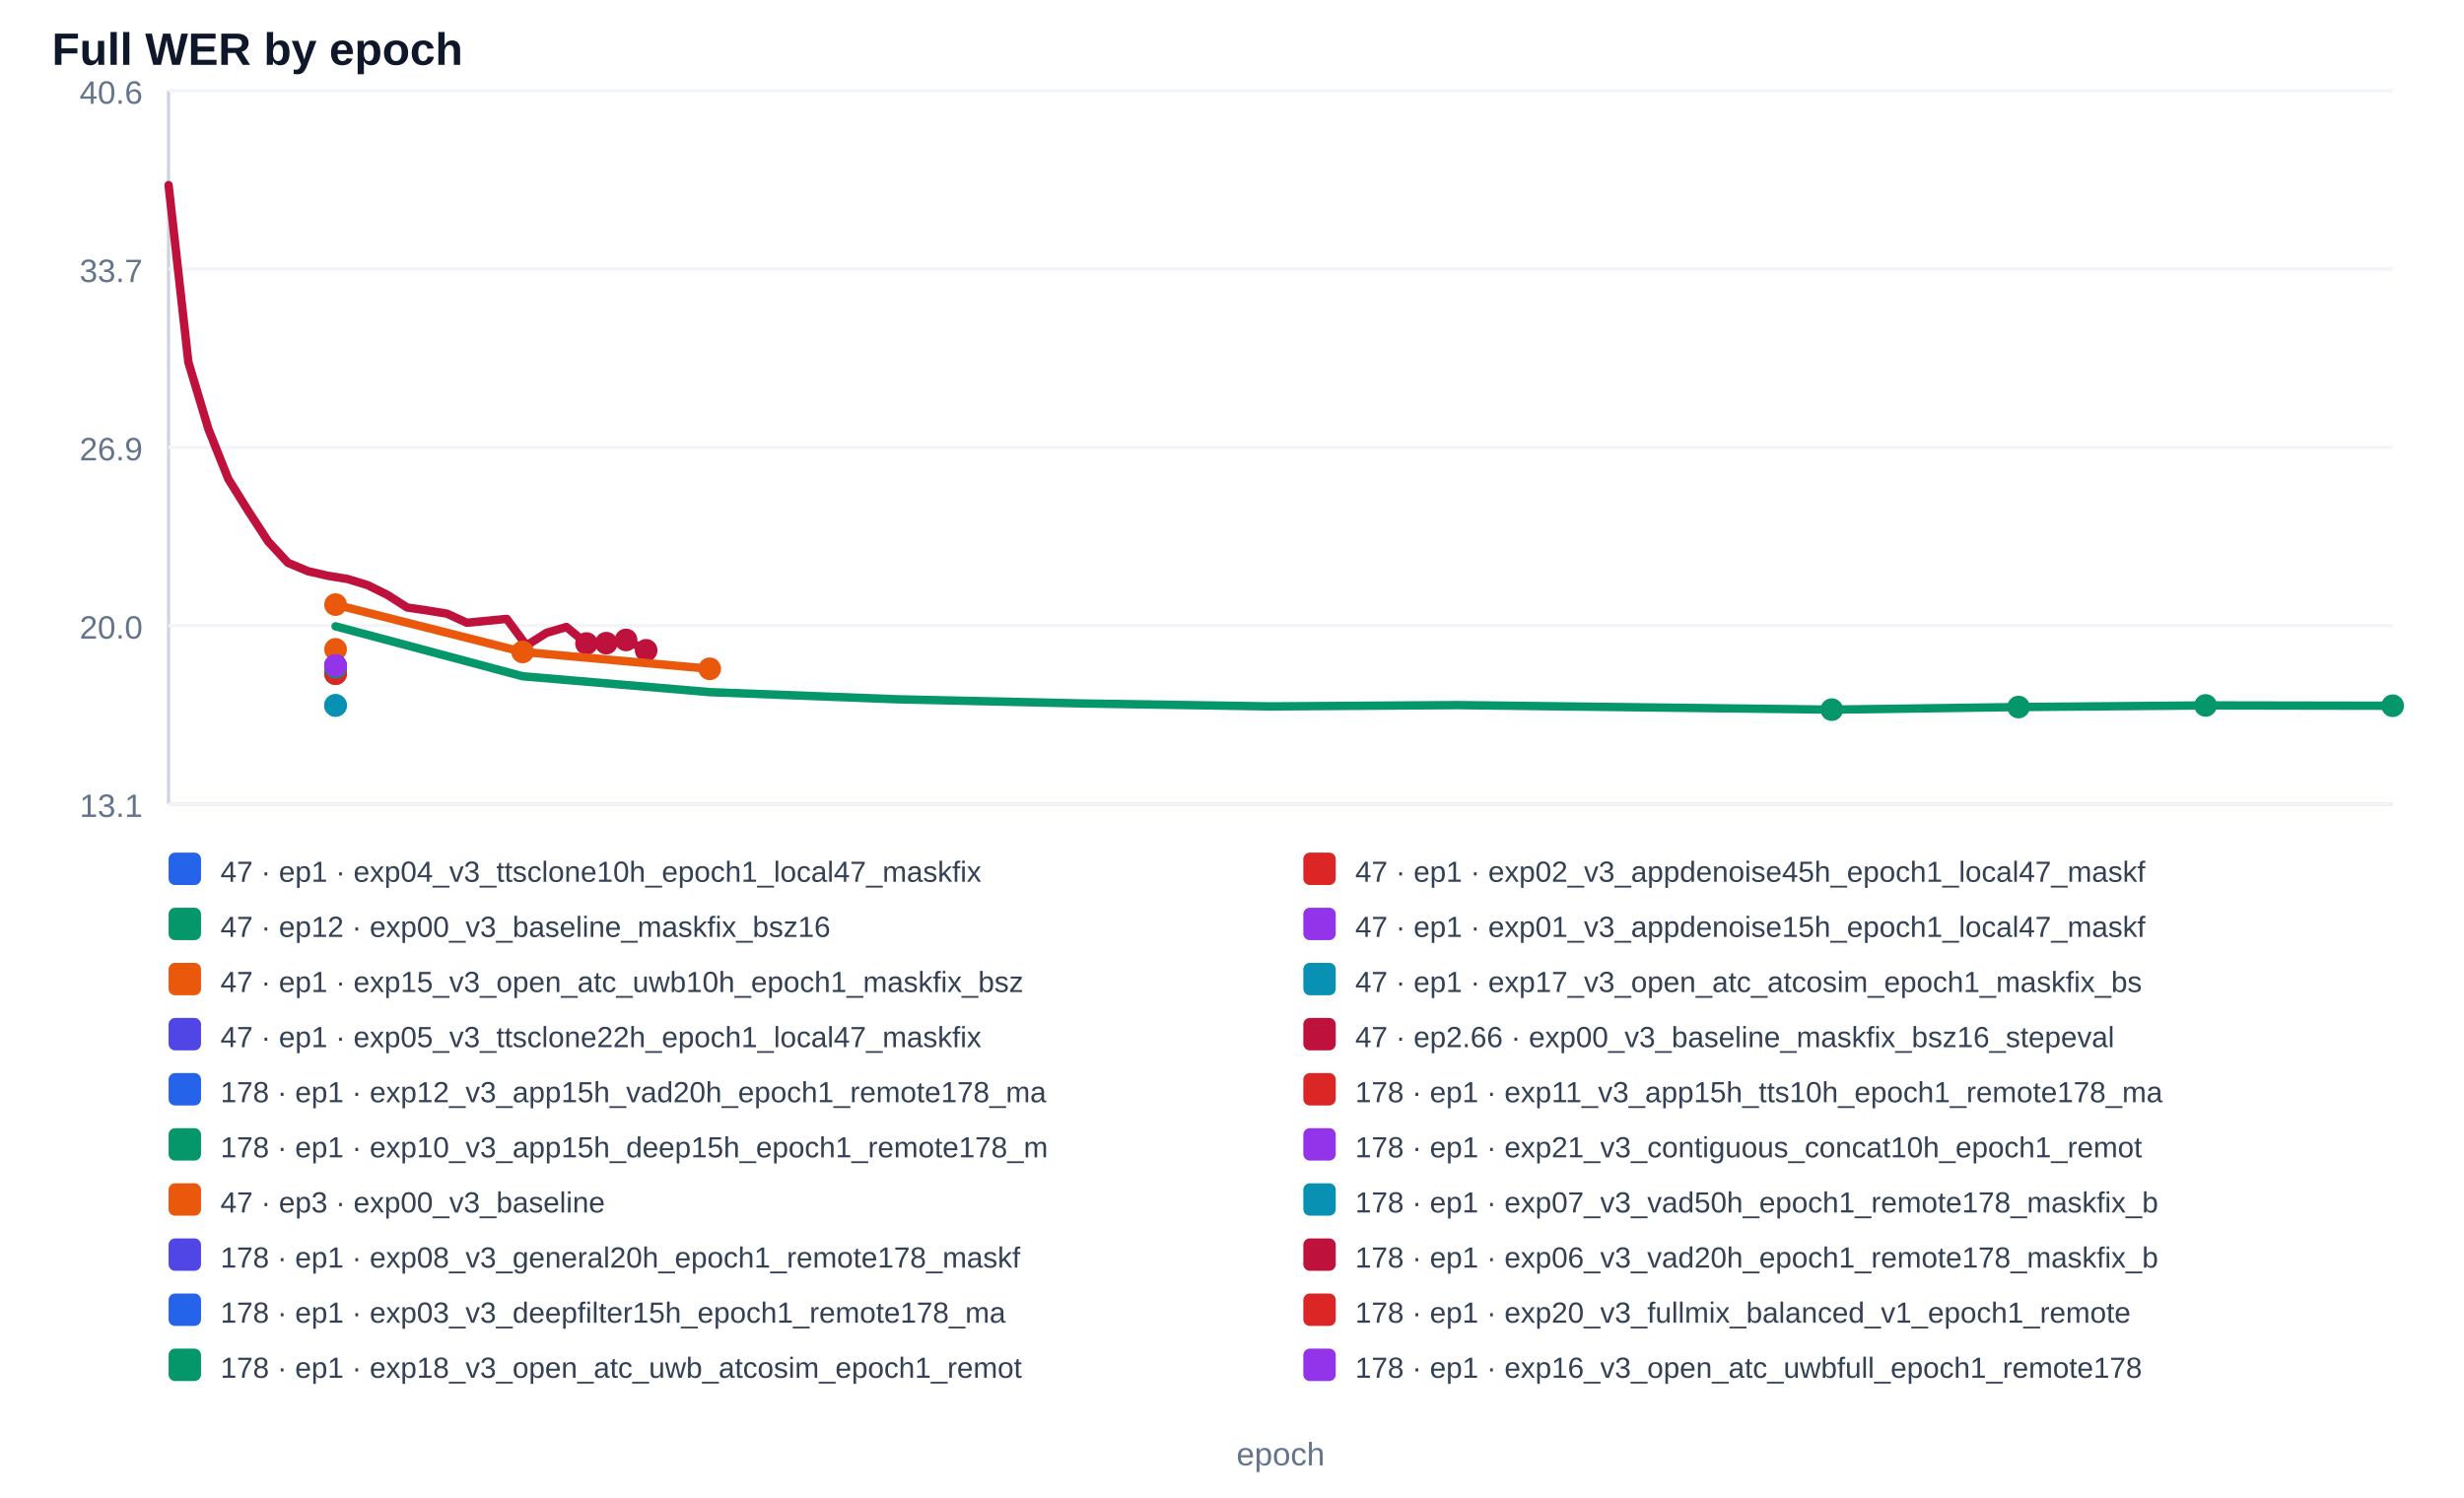
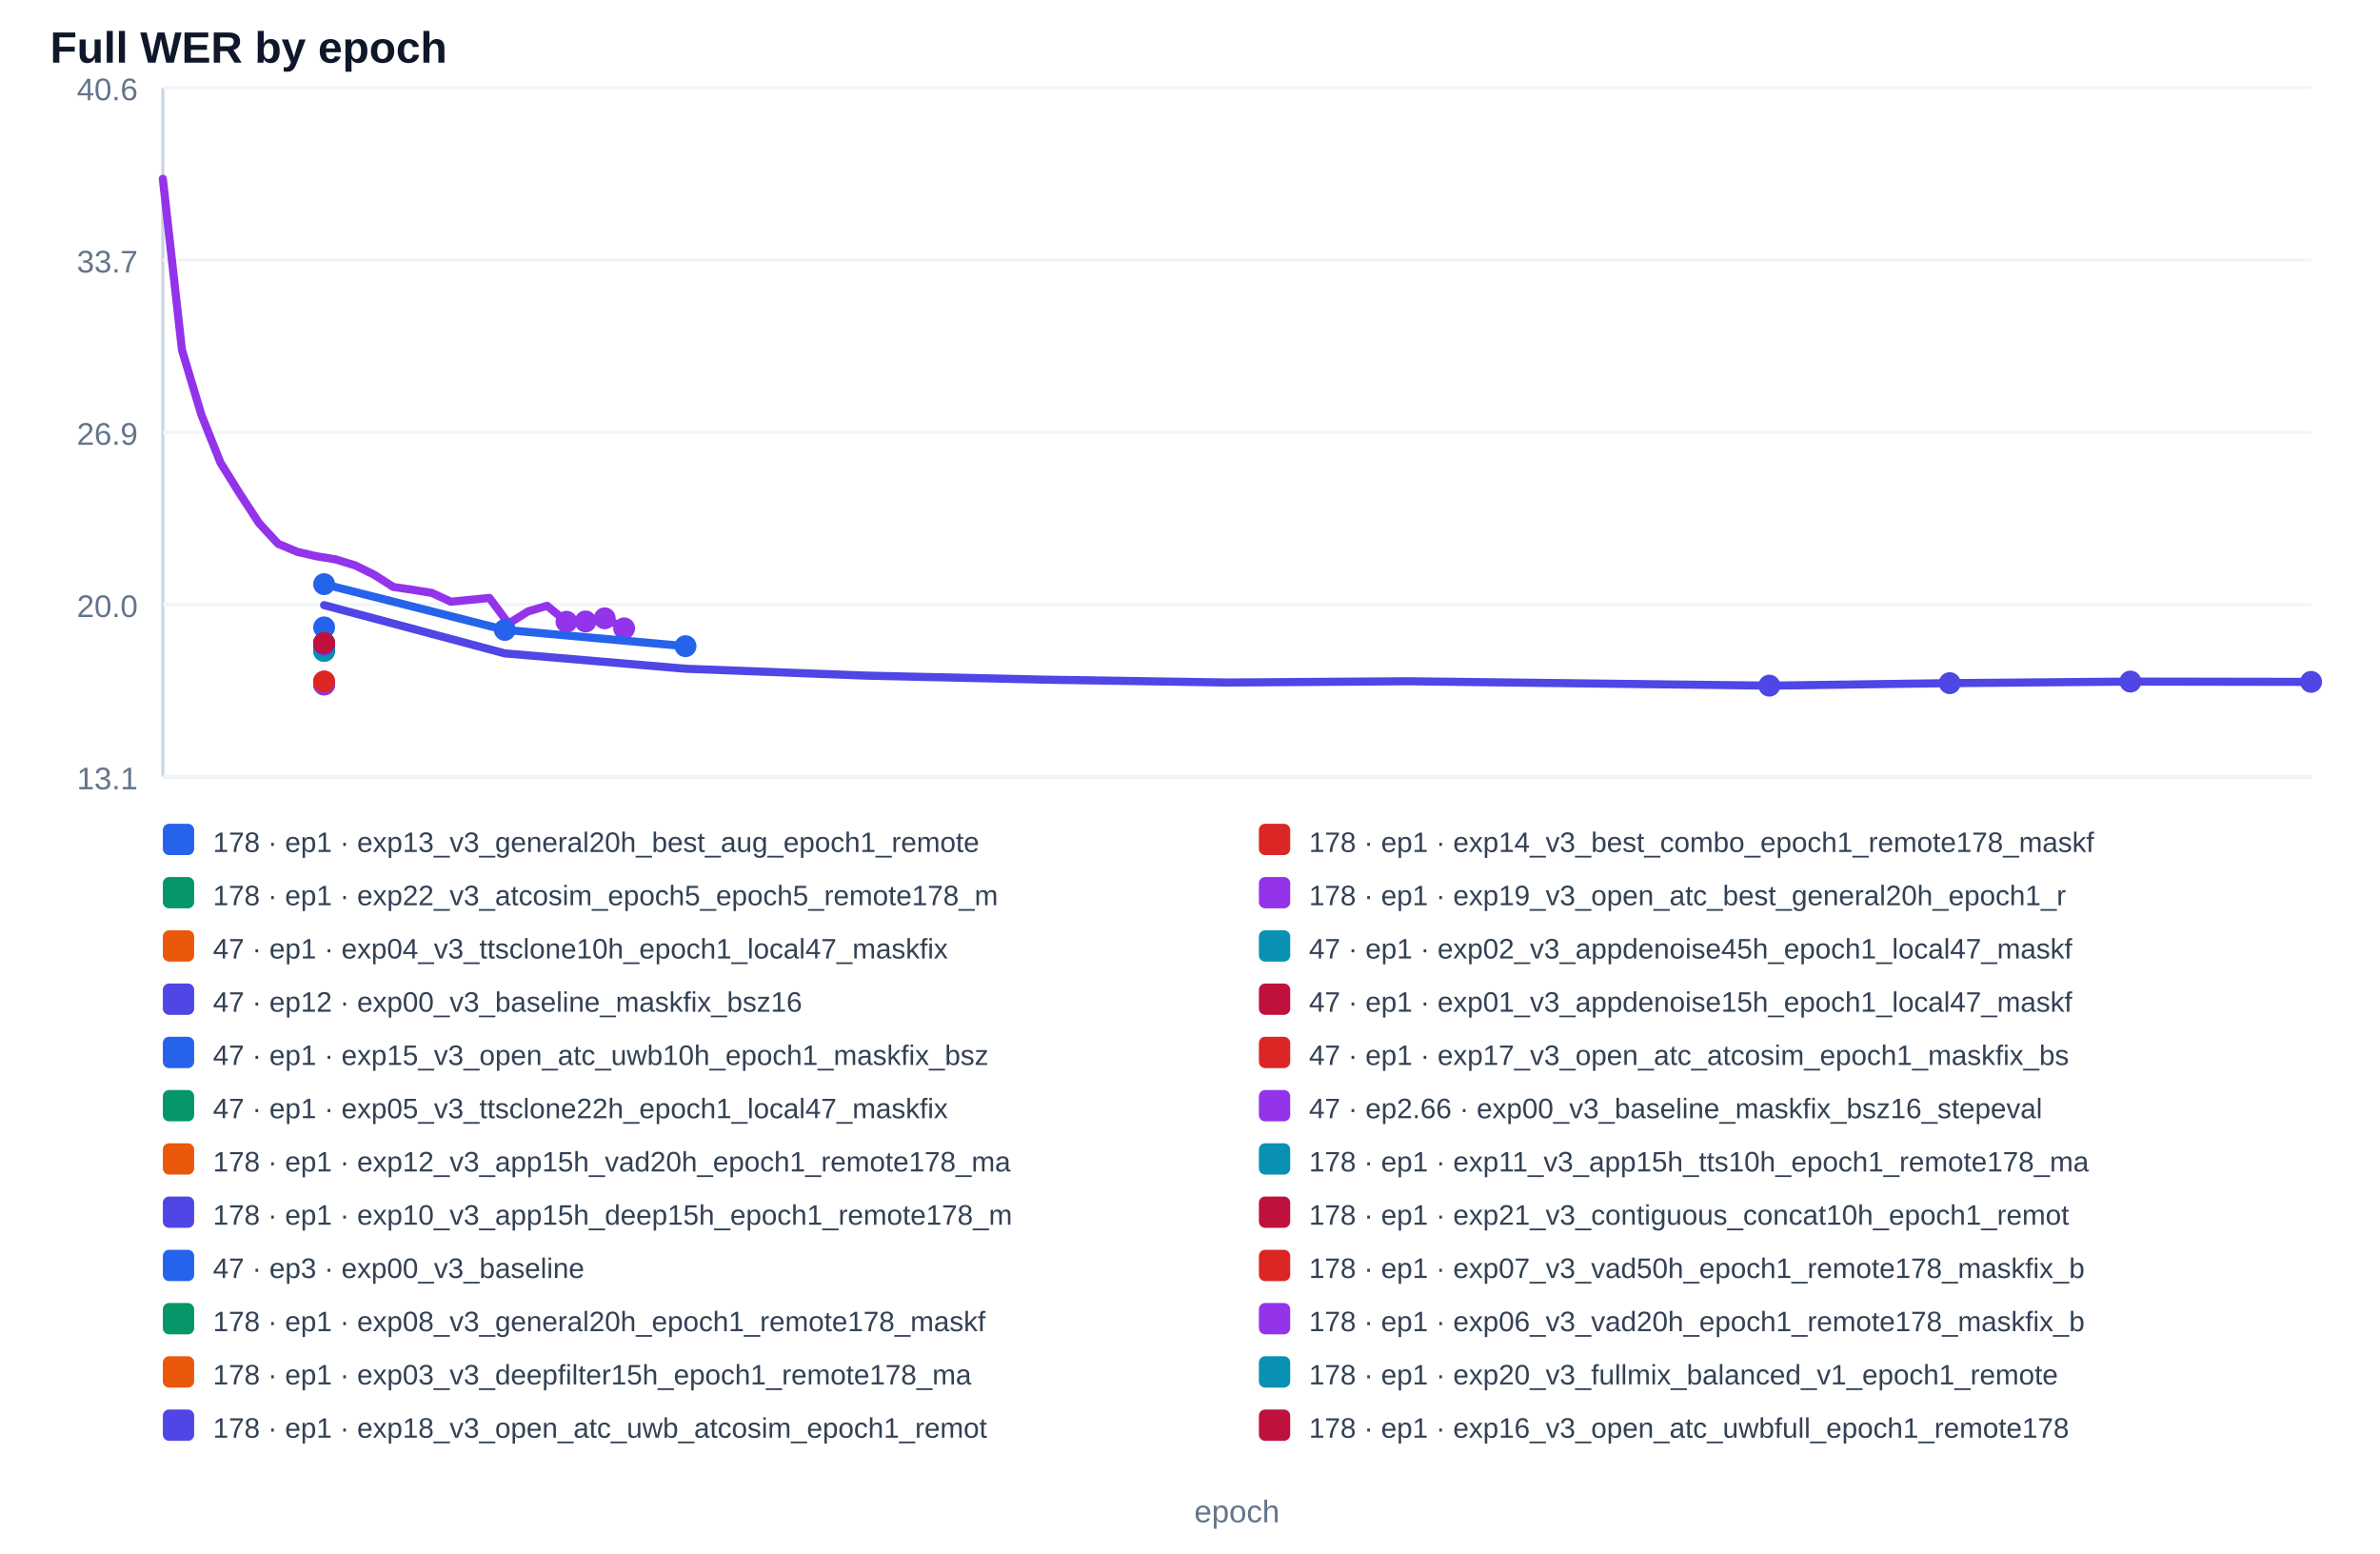
- <svg xmlns="http://www.w3.org/2000/svg" width="100%" viewBox="0 0 760 462" style="max-width:760px;background:#ffffff;border:1px solid #e5e7eb;border-radius:10px;">
+ <svg xmlns="http://www.w3.org/2000/svg" width="100%" viewBox="0 0 760 496" style="max-width:760px;background:#ffffff;border:1px solid #e5e7eb;border-radius:10px;">
  <text x="16.0" y="20.0" font-size="14" fill="#0f172a" text-anchor="start" font-family="Arial, sans-serif" font-weight="700">Full WER by epoch</text>
  <line x1="52" y1="28" x2="52" y2="248" stroke="#cbd5e1" />
  <line x1="52" y1="248" x2="738" y2="248" stroke="#cbd5e1" />
  <line x1="52" y1="248.0" x2="738" y2="248.0" stroke="#f1f5f9" />
  <text x="44.0" y="252.0" font-size="10" fill="#64748b" text-anchor="end" font-family="Arial, sans-serif" font-weight="400">13.1</text>
  <line x1="52" y1="193.0" x2="738" y2="193.0" stroke="#f1f5f9" />
  <text x="44.0" y="197.0" font-size="10" fill="#64748b" text-anchor="end" font-family="Arial, sans-serif" font-weight="400">20.0</text>
  <line x1="52" y1="138.0" x2="738" y2="138.0" stroke="#f1f5f9" />
  <text x="44.0" y="142.0" font-size="10" fill="#64748b" text-anchor="end" font-family="Arial, sans-serif" font-weight="400">26.9</text>
  <line x1="52" y1="83.0" x2="738" y2="83.0" stroke="#f1f5f9" />
  <text x="44.0" y="87.0" font-size="10" fill="#64748b" text-anchor="end" font-family="Arial, sans-serif" font-weight="400">33.7</text>
  <line x1="52" y1="28.0" x2="738" y2="28.0" stroke="#f1f5f9" />
  <text x="44.0" y="32.0" font-size="10" fill="#64748b" text-anchor="end" font-family="Arial, sans-serif" font-weight="400">40.6</text>
-   <polyline points="103.5,205.8 103.5,205.8" fill="none" stroke="#2563eb" stroke-width="2.6" stroke-linecap="round" stroke-linejoin="round" />
-   <circle cx="103.5" cy="205.8" r="3.5" fill="#2563eb" />
-   <circle cx="103.5" cy="205.8" r="3.5" fill="#2563eb" />
+   <polyline points="103.5,207.5 103.5,207.5" fill="none" stroke="#2563eb" stroke-width="2.6" stroke-linecap="round" stroke-linejoin="round" />
+   <circle cx="103.5" cy="207.5" r="3.5" fill="#2563eb" />
+   <circle cx="103.5" cy="207.5" r="3.5" fill="#2563eb" />
  <rect x="52" y="263" width="10" height="10" rx="2" fill="#2563eb" />
-   <text x="68.0" y="272.0" font-size="9" fill="#334155" text-anchor="start" font-family="Arial, sans-serif" font-weight="400">47 · ep1 · exp04_v3_ttsclone10h_epoch1_local47_maskfix</text>
-   <polyline points="103.5,207.8 103.5,207.8" fill="none" stroke="#dc2626" stroke-width="2.6" stroke-linecap="round" stroke-linejoin="round" />
-   <circle cx="103.5" cy="207.8" r="3.5" fill="#dc2626" />
-   <circle cx="103.5" cy="207.8" r="3.5" fill="#dc2626" />
+   <text x="68.0" y="272.0" font-size="9" fill="#334155" text-anchor="start" font-family="Arial, sans-serif" font-weight="400">178 · ep1 · exp13_v3_general20h_best_aug_epoch1_remote</text>
+   <polyline points="103.5,206.8 103.5,206.8" fill="none" stroke="#dc2626" stroke-width="2.6" stroke-linecap="round" stroke-linejoin="round" />
+   <circle cx="103.5" cy="206.8" r="3.5" fill="#dc2626" />
+   <circle cx="103.5" cy="206.8" r="3.5" fill="#dc2626" />
  <rect x="402" y="263" width="10" height="10" rx="2" fill="#dc2626" />
-   <text x="418.0" y="272.0" font-size="9" fill="#334155" text-anchor="start" font-family="Arial, sans-serif" font-weight="400">47 · ep1 · exp02_v3_appdenoise45h_epoch1_local47_maskf</text>
-   <polyline points="103.5,193.2 161.2,208.6 218.9,213.5 276.6,215.7 334.3,217.0 391.9,217.9 449.6,217.5 507.3,218.2 565.0,218.9 622.6,218.1 680.3,217.6 738.0,217.7" fill="none" stroke="#059669" stroke-width="2.6" stroke-linecap="round" stroke-linejoin="round" />
-   <circle cx="565.0" cy="218.9" r="3.5" fill="#059669" />
-   <circle cx="622.6" cy="218.1" r="3.5" fill="#059669" />
-   <circle cx="680.3" cy="217.6" r="3.5" fill="#059669" />
-   <circle cx="738.0" cy="217.7" r="3.5" fill="#059669" />
+   <text x="418.0" y="272.0" font-size="9" fill="#334155" text-anchor="start" font-family="Arial, sans-serif" font-weight="400">178 · ep1 · exp14_v3_best_combo_epoch1_remote178_maskf</text>
+   <polyline points="103.5,218.5" fill="none" stroke="#059669" stroke-width="2.6" stroke-linecap="round" stroke-linejoin="round" />
+   <circle cx="103.5" cy="218.5" r="3.5" fill="#059669" />
  <rect x="52" y="280" width="10" height="10" rx="2" fill="#059669" />
-   <text x="68.0" y="289.0" font-size="9" fill="#334155" text-anchor="start" font-family="Arial, sans-serif" font-weight="400">47 · ep12 · exp00_v3_baseline_maskfix_bsz16</text>
-   <polyline points="103.5,206.2 103.5,206.2" fill="none" stroke="#9333ea" stroke-width="2.6" stroke-linecap="round" stroke-linejoin="round" />
-   <circle cx="103.5" cy="206.2" r="3.5" fill="#9333ea" />
-   <circle cx="103.5" cy="206.2" r="3.5" fill="#9333ea" />
+   <text x="68.0" y="289.0" font-size="9" fill="#334155" text-anchor="start" font-family="Arial, sans-serif" font-weight="400">178 · ep1 · exp22_v3_atcosim_epoch5_epoch5_remote178_m</text>
+   <polyline points="103.5,218.5 103.5,218.5" fill="none" stroke="#9333ea" stroke-width="2.6" stroke-linecap="round" stroke-linejoin="round" />
+   <circle cx="103.5" cy="218.5" r="3.5" fill="#9333ea" />
+   <circle cx="103.5" cy="218.5" r="3.5" fill="#9333ea" />
  <rect x="402" y="280" width="10" height="10" rx="2" fill="#9333ea" />
-   <text x="418.0" y="289.0" font-size="9" fill="#334155" text-anchor="start" font-family="Arial, sans-serif" font-weight="400">47 · ep1 · exp01_v3_appdenoise15h_epoch1_local47_maskf</text>
-   <polyline points="103.5,200.3" fill="none" stroke="#ea580c" stroke-width="2.6" stroke-linecap="round" stroke-linejoin="round" />
-   <circle cx="103.5" cy="200.3" r="3.5" fill="#ea580c" />
+   <text x="418.0" y="289.0" font-size="9" fill="#334155" text-anchor="start" font-family="Arial, sans-serif" font-weight="400">178 · ep1 · exp19_v3_open_atc_best_general20h_epoch1_r</text>
+   <polyline points="103.5,205.8 103.5,205.8" fill="none" stroke="#ea580c" stroke-width="2.6" stroke-linecap="round" stroke-linejoin="round" />
+   <circle cx="103.5" cy="205.8" r="3.5" fill="#ea580c" />
+   <circle cx="103.5" cy="205.8" r="3.5" fill="#ea580c" />
  <rect x="52" y="297" width="10" height="10" rx="2" fill="#ea580c" />
-   <text x="68.0" y="306.0" font-size="9" fill="#334155" text-anchor="start" font-family="Arial, sans-serif" font-weight="400">47 · ep1 · exp15_v3_open_atc_uwb10h_epoch1_maskfix_bsz</text>
-   <polyline points="103.5,217.6 103.5,217.6" fill="none" stroke="#0891b2" stroke-width="2.6" stroke-linecap="round" stroke-linejoin="round" />
-   <circle cx="103.5" cy="217.6" r="3.5" fill="#0891b2" />
-   <circle cx="103.5" cy="217.6" r="3.5" fill="#0891b2" />
+   <text x="68.0" y="306.0" font-size="9" fill="#334155" text-anchor="start" font-family="Arial, sans-serif" font-weight="400">47 · ep1 · exp04_v3_ttsclone10h_epoch1_local47_maskfix</text>
+   <polyline points="103.5,207.8 103.5,207.8" fill="none" stroke="#0891b2" stroke-width="2.6" stroke-linecap="round" stroke-linejoin="round" />
+   <circle cx="103.5" cy="207.8" r="3.5" fill="#0891b2" />
+   <circle cx="103.5" cy="207.8" r="3.5" fill="#0891b2" />
  <rect x="402" y="297" width="10" height="10" rx="2" fill="#0891b2" />
-   <text x="418.0" y="306.0" font-size="9" fill="#334155" text-anchor="start" font-family="Arial, sans-serif" font-weight="400">47 · ep1 · exp17_v3_open_atc_atcosim_epoch1_maskfix_bs</text>
+   <text x="418.0" y="306.0" font-size="9" fill="#334155" text-anchor="start" font-family="Arial, sans-serif" font-weight="400">47 · ep1 · exp02_v3_appdenoise45h_epoch1_local47_maskf</text>
+   <polyline points="103.5,193.2 161.2,208.6 218.9,213.5 276.6,215.7 334.3,217.0 391.9,217.9 449.6,217.5 507.3,218.2 565.0,218.9 622.6,218.1 680.3,217.6 738.0,217.7" fill="none" stroke="#4f46e5" stroke-width="2.6" stroke-linecap="round" stroke-linejoin="round" />
+   <circle cx="565.0" cy="218.9" r="3.5" fill="#4f46e5" />
+   <circle cx="622.6" cy="218.1" r="3.5" fill="#4f46e5" />
+   <circle cx="680.3" cy="217.6" r="3.5" fill="#4f46e5" />
+   <circle cx="738.0" cy="217.7" r="3.5" fill="#4f46e5" />
+   <rect x="52" y="314" width="10" height="10" rx="2" fill="#4f46e5" />
+   <text x="68.0" y="323.0" font-size="9" fill="#334155" text-anchor="start" font-family="Arial, sans-serif" font-weight="400">47 · ep12 · exp00_v3_baseline_maskfix_bsz16</text>
+   <polyline points="103.5,206.2 103.5,206.2" fill="none" stroke="#be123c" stroke-width="2.6" stroke-linecap="round" stroke-linejoin="round" />
+   <circle cx="103.5" cy="206.2" r="3.5" fill="#be123c" />
+   <circle cx="103.5" cy="206.2" r="3.5" fill="#be123c" />
+   <rect x="402" y="314" width="10" height="10" rx="2" fill="#be123c" />
+   <text x="418.0" y="323.0" font-size="9" fill="#334155" text-anchor="start" font-family="Arial, sans-serif" font-weight="400">47 · ep1 · exp01_v3_appdenoise15h_epoch1_local47_maskf</text>
+   <polyline points="103.5,200.3" fill="none" stroke="#2563eb" stroke-width="2.6" stroke-linecap="round" stroke-linejoin="round" />
+   <circle cx="103.5" cy="200.3" r="3.5" fill="#2563eb" />
+   <rect x="52" y="331" width="10" height="10" rx="2" fill="#2563eb" />
+   <text x="68.0" y="340.0" font-size="9" fill="#334155" text-anchor="start" font-family="Arial, sans-serif" font-weight="400">47 · ep1 · exp15_v3_open_atc_uwb10h_epoch1_maskfix_bsz</text>
+   <polyline points="103.5,217.6 103.5,217.6" fill="none" stroke="#dc2626" stroke-width="2.6" stroke-linecap="round" stroke-linejoin="round" />
+   <circle cx="103.5" cy="217.6" r="3.5" fill="#dc2626" />
+   <circle cx="103.5" cy="217.6" r="3.5" fill="#dc2626" />
+   <rect x="402" y="331" width="10" height="10" rx="2" fill="#dc2626" />
+   <text x="418.0" y="340.0" font-size="9" fill="#334155" text-anchor="start" font-family="Arial, sans-serif" font-weight="400">47 · ep1 · exp17_v3_open_atc_atcosim_epoch1_maskfix_bs</text>
+   <polyline points="103.5,205.8 103.5,205.8" fill="none" stroke="#059669" stroke-width="2.6" stroke-linecap="round" stroke-linejoin="round" />
+   <circle cx="103.5" cy="205.8" r="3.5" fill="#059669" />
+   <circle cx="103.5" cy="205.8" r="3.5" fill="#059669" />
+   <rect x="52" y="348" width="10" height="10" rx="2" fill="#059669" />
+   <text x="68.0" y="357.0" font-size="9" fill="#334155" text-anchor="start" font-family="Arial, sans-serif" font-weight="400">47 · ep1 · exp05_v3_ttsclone22h_epoch1_local47_maskfix</text>
+   <polyline points="52.0,57.1 58.1,111.7 64.3,132.4 70.4,147.7 76.5,157.5 82.7,167.0 88.8,173.6 95.0,176.2 101.1,177.6 107.2,178.6 113.4,180.5 119.5,183.5 125.6,187.4 131.8,188.3 137.9,189.3 144.0,192.1 150.2,191.5 156.3,190.9 162.4,199.1 168.6,195.2 174.7,193.4 180.9,198.5 187.0,198.4 193.1,197.4 199.3,200.6" fill="none" stroke="#9333ea" stroke-width="2.6" stroke-linecap="round" stroke-linejoin="round" />
+   <circle cx="180.9" cy="198.5" r="3.5" fill="#9333ea" />
+   <circle cx="187.0" cy="198.4" r="3.5" fill="#9333ea" />
+   <circle cx="193.1" cy="197.4" r="3.5" fill="#9333ea" />
+   <circle cx="199.3" cy="200.6" r="3.5" fill="#9333ea" />
+   <rect x="402" y="348" width="10" height="10" rx="2" fill="#9333ea" />
+   <text x="418.0" y="357.0" font-size="9" fill="#334155" text-anchor="start" font-family="Arial, sans-serif" font-weight="400">47 · ep2.66 · exp00_v3_baseline_maskfix_bsz16_stepeval</text>
+   <polyline points="103.5,206.4 103.5,206.4" fill="none" stroke="#ea580c" stroke-width="2.6" stroke-linecap="round" stroke-linejoin="round" />
+   <circle cx="103.5" cy="206.4" r="3.5" fill="#ea580c" />
+   <circle cx="103.5" cy="206.4" r="3.5" fill="#ea580c" />
+   <rect x="52" y="365" width="10" height="10" rx="2" fill="#ea580c" />
+   <text x="68.0" y="374.0" font-size="9" fill="#334155" text-anchor="start" font-family="Arial, sans-serif" font-weight="400">178 · ep1 · exp12_v3_app15h_vad20h_epoch1_remote178_ma</text>
+   <polyline points="103.5,207.0 103.5,207.0" fill="none" stroke="#0891b2" stroke-width="2.6" stroke-linecap="round" stroke-linejoin="round" />
+   <circle cx="103.5" cy="207.0" r="3.5" fill="#0891b2" />
+   <circle cx="103.5" cy="207.0" r="3.5" fill="#0891b2" />
+   <rect x="402" y="365" width="10" height="10" rx="2" fill="#0891b2" />
+   <text x="418.0" y="374.0" font-size="9" fill="#334155" text-anchor="start" font-family="Arial, sans-serif" font-weight="400">178 · ep1 · exp11_v3_app15h_tts10h_epoch1_remote178_ma</text>
+   <polyline points="103.5,206.7 103.5,206.7" fill="none" stroke="#4f46e5" stroke-width="2.6" stroke-linecap="round" stroke-linejoin="round" />
+   <circle cx="103.5" cy="206.7" r="3.5" fill="#4f46e5" />
+   <circle cx="103.5" cy="206.7" r="3.5" fill="#4f46e5" />
+   <rect x="52" y="382" width="10" height="10" rx="2" fill="#4f46e5" />
+   <text x="68.0" y="391.0" font-size="9" fill="#334155" text-anchor="start" font-family="Arial, sans-serif" font-weight="400">178 · ep1 · exp10_v3_app15h_deep15h_epoch1_remote178_m</text>
+   <polyline points="103.5,206.0 103.5,206.0" fill="none" stroke="#be123c" stroke-width="2.6" stroke-linecap="round" stroke-linejoin="round" />
+   <circle cx="103.5" cy="206.0" r="3.5" fill="#be123c" />
+   <circle cx="103.5" cy="206.0" r="3.5" fill="#be123c" />
+   <rect x="402" y="382" width="10" height="10" rx="2" fill="#be123c" />
+   <text x="418.0" y="391.0" font-size="9" fill="#334155" text-anchor="start" font-family="Arial, sans-serif" font-weight="400">178 · ep1 · exp21_v3_contiguous_concat10h_epoch1_remot</text>
+   <polyline points="103.5,186.5 161.2,201.1 218.9,206.3" fill="none" stroke="#2563eb" stroke-width="2.6" stroke-linecap="round" stroke-linejoin="round" />
+   <circle cx="103.5" cy="186.5" r="3.5" fill="#2563eb" />
+   <circle cx="161.2" cy="201.1" r="3.5" fill="#2563eb" />
+   <circle cx="218.9" cy="206.3" r="3.5" fill="#2563eb" />
+   <rect x="52" y="399" width="10" height="10" rx="2" fill="#2563eb" />
+   <text x="68.0" y="408.0" font-size="9" fill="#334155" text-anchor="start" font-family="Arial, sans-serif" font-weight="400">47 · ep3 · exp00_v3_baseline</text>
+   <polyline points="103.5,206.8 103.5,206.8" fill="none" stroke="#dc2626" stroke-width="2.6" stroke-linecap="round" stroke-linejoin="round" />
+   <circle cx="103.5" cy="206.8" r="3.5" fill="#dc2626" />
+   <circle cx="103.5" cy="206.8" r="3.5" fill="#dc2626" />
+   <rect x="402" y="399" width="10" height="10" rx="2" fill="#dc2626" />
+   <text x="418.0" y="408.0" font-size="9" fill="#334155" text-anchor="start" font-family="Arial, sans-serif" font-weight="400">178 · ep1 · exp07_v3_vad50h_epoch1_remote178_maskfix_b</text>
+   <polyline points="103.5,205.4 103.5,205.4" fill="none" stroke="#059669" stroke-width="2.6" stroke-linecap="round" stroke-linejoin="round" />
+   <circle cx="103.5" cy="205.4" r="3.5" fill="#059669" />
+   <circle cx="103.5" cy="205.4" r="3.5" fill="#059669" />
+   <rect x="52" y="416" width="10" height="10" rx="2" fill="#059669" />
+   <text x="68.0" y="425.0" font-size="9" fill="#334155" text-anchor="start" font-family="Arial, sans-serif" font-weight="400">178 · ep1 · exp08_v3_general20h_epoch1_remote178_maskf</text>
+   <polyline points="103.5,207.0 103.5,207.0" fill="none" stroke="#9333ea" stroke-width="2.6" stroke-linecap="round" stroke-linejoin="round" />
+   <circle cx="103.5" cy="207.0" r="3.5" fill="#9333ea" />
+   <circle cx="103.5" cy="207.0" r="3.5" fill="#9333ea" />
+   <rect x="402" y="416" width="10" height="10" rx="2" fill="#9333ea" />
+   <text x="418.0" y="425.0" font-size="9" fill="#334155" text-anchor="start" font-family="Arial, sans-serif" font-weight="400">178 · ep1 · exp06_v3_vad20h_epoch1_remote178_maskfix_b</text>
+   <polyline points="103.5,206.5 103.5,206.5" fill="none" stroke="#ea580c" stroke-width="2.6" stroke-linecap="round" stroke-linejoin="round" />
+   <circle cx="103.5" cy="206.5" r="3.5" fill="#ea580c" />
+   <circle cx="103.5" cy="206.5" r="3.5" fill="#ea580c" />
+   <rect x="52" y="433" width="10" height="10" rx="2" fill="#ea580c" />
+   <text x="68.0" y="442.0" font-size="9" fill="#334155" text-anchor="start" font-family="Arial, sans-serif" font-weight="400">178 · ep1 · exp03_v3_deepfilter15h_epoch1_remote178_ma</text>
+   <polyline points="103.5,207.4 103.5,207.4" fill="none" stroke="#0891b2" stroke-width="2.6" stroke-linecap="round" stroke-linejoin="round" />
+   <circle cx="103.5" cy="207.4" r="3.5" fill="#0891b2" />
+   <circle cx="103.5" cy="207.4" r="3.5" fill="#0891b2" />
+   <rect x="402" y="433" width="10" height="10" rx="2" fill="#0891b2" />
+   <text x="418.0" y="442.0" font-size="9" fill="#334155" text-anchor="start" font-family="Arial, sans-serif" font-weight="400">178 · ep1 · exp20_v3_fullmix_balanced_v1_epoch1_remote</text>
  <polyline points="103.5,205.8 103.5,205.8" fill="none" stroke="#4f46e5" stroke-width="2.6" stroke-linecap="round" stroke-linejoin="round" />
  <circle cx="103.5" cy="205.8" r="3.5" fill="#4f46e5" />
  <circle cx="103.5" cy="205.8" r="3.5" fill="#4f46e5" />
-   <rect x="52" y="314" width="10" height="10" rx="2" fill="#4f46e5" />
-   <text x="68.0" y="323.0" font-size="9" fill="#334155" text-anchor="start" font-family="Arial, sans-serif" font-weight="400">47 · ep1 · exp05_v3_ttsclone22h_epoch1_local47_maskfix</text>
-   <polyline points="52.0,57.1 58.1,111.7 64.3,132.4 70.4,147.7 76.5,157.5 82.7,167.0 88.8,173.6 95.0,176.2 101.1,177.6 107.2,178.6 113.4,180.5 119.5,183.5 125.6,187.4 131.8,188.3 137.9,189.3 144.0,192.1 150.2,191.5 156.3,190.9 162.4,199.1 168.6,195.2 174.7,193.4 180.9,198.5 187.0,198.4 193.1,197.4 199.3,200.6" fill="none" stroke="#be123c" stroke-width="2.6" stroke-linecap="round" stroke-linejoin="round" />
-   <circle cx="180.9" cy="198.5" r="3.5" fill="#be123c" />
-   <circle cx="187.0" cy="198.4" r="3.5" fill="#be123c" />
-   <circle cx="193.1" cy="197.4" r="3.5" fill="#be123c" />
-   <circle cx="199.3" cy="200.6" r="3.5" fill="#be123c" />
-   <rect x="402" y="314" width="10" height="10" rx="2" fill="#be123c" />
-   <text x="418.0" y="323.0" font-size="9" fill="#334155" text-anchor="start" font-family="Arial, sans-serif" font-weight="400">47 · ep2.66 · exp00_v3_baseline_maskfix_bsz16_stepeval</text>
-   <polyline points="103.5,206.4 103.5,206.4" fill="none" stroke="#2563eb" stroke-width="2.6" stroke-linecap="round" stroke-linejoin="round" />
-   <circle cx="103.5" cy="206.4" r="3.5" fill="#2563eb" />
-   <circle cx="103.5" cy="206.4" r="3.5" fill="#2563eb" />
-   <rect x="52" y="331" width="10" height="10" rx="2" fill="#2563eb" />
-   <text x="68.0" y="340.0" font-size="9" fill="#334155" text-anchor="start" font-family="Arial, sans-serif" font-weight="400">178 · ep1 · exp12_v3_app15h_vad20h_epoch1_remote178_ma</text>
-   <polyline points="103.5,207.0 103.5,207.0" fill="none" stroke="#dc2626" stroke-width="2.6" stroke-linecap="round" stroke-linejoin="round" />
-   <circle cx="103.5" cy="207.0" r="3.5" fill="#dc2626" />
-   <circle cx="103.5" cy="207.0" r="3.5" fill="#dc2626" />
-   <rect x="402" y="331" width="10" height="10" rx="2" fill="#dc2626" />
-   <text x="418.0" y="340.0" font-size="9" fill="#334155" text-anchor="start" font-family="Arial, sans-serif" font-weight="400">178 · ep1 · exp11_v3_app15h_tts10h_epoch1_remote178_ma</text>
-   <polyline points="103.5,206.7 103.5,206.7" fill="none" stroke="#059669" stroke-width="2.6" stroke-linecap="round" stroke-linejoin="round" />
-   <circle cx="103.5" cy="206.7" r="3.5" fill="#059669" />
-   <circle cx="103.5" cy="206.7" r="3.5" fill="#059669" />
-   <rect x="52" y="348" width="10" height="10" rx="2" fill="#059669" />
-   <text x="68.0" y="357.0" font-size="9" fill="#334155" text-anchor="start" font-family="Arial, sans-serif" font-weight="400">178 · ep1 · exp10_v3_app15h_deep15h_epoch1_remote178_m</text>
-   <polyline points="103.5,206.0 103.5,206.0" fill="none" stroke="#9333ea" stroke-width="2.6" stroke-linecap="round" stroke-linejoin="round" />
-   <circle cx="103.5" cy="206.0" r="3.5" fill="#9333ea" />
-   <circle cx="103.5" cy="206.0" r="3.5" fill="#9333ea" />
-   <rect x="402" y="348" width="10" height="10" rx="2" fill="#9333ea" />
-   <text x="418.0" y="357.0" font-size="9" fill="#334155" text-anchor="start" font-family="Arial, sans-serif" font-weight="400">178 · ep1 · exp21_v3_contiguous_concat10h_epoch1_remot</text>
-   <polyline points="103.5,186.5 161.2,201.1 218.9,206.3" fill="none" stroke="#ea580c" stroke-width="2.6" stroke-linecap="round" stroke-linejoin="round" />
-   <circle cx="103.5" cy="186.5" r="3.5" fill="#ea580c" />
-   <circle cx="161.2" cy="201.1" r="3.5" fill="#ea580c" />
-   <circle cx="218.9" cy="206.3" r="3.5" fill="#ea580c" />
-   <rect x="52" y="365" width="10" height="10" rx="2" fill="#ea580c" />
-   <text x="68.0" y="374.0" font-size="9" fill="#334155" text-anchor="start" font-family="Arial, sans-serif" font-weight="400">47 · ep3 · exp00_v3_baseline</text>
-   <polyline points="103.5,206.8 103.5,206.8" fill="none" stroke="#0891b2" stroke-width="2.6" stroke-linecap="round" stroke-linejoin="round" />
-   <circle cx="103.5" cy="206.8" r="3.5" fill="#0891b2" />
-   <circle cx="103.5" cy="206.8" r="3.5" fill="#0891b2" />
-   <rect x="402" y="365" width="10" height="10" rx="2" fill="#0891b2" />
-   <text x="418.0" y="374.0" font-size="9" fill="#334155" text-anchor="start" font-family="Arial, sans-serif" font-weight="400">178 · ep1 · exp07_v3_vad50h_epoch1_remote178_maskfix_b</text>
-   <polyline points="103.5,205.4 103.5,205.4" fill="none" stroke="#4f46e5" stroke-width="2.6" stroke-linecap="round" stroke-linejoin="round" />
-   <circle cx="103.5" cy="205.4" r="3.5" fill="#4f46e5" />
-   <circle cx="103.5" cy="205.4" r="3.5" fill="#4f46e5" />
-   <rect x="52" y="382" width="10" height="10" rx="2" fill="#4f46e5" />
-   <text x="68.0" y="391.0" font-size="9" fill="#334155" text-anchor="start" font-family="Arial, sans-serif" font-weight="400">178 · ep1 · exp08_v3_general20h_epoch1_remote178_maskf</text>
-   <polyline points="103.5,207.0 103.5,207.0" fill="none" stroke="#be123c" stroke-width="2.6" stroke-linecap="round" stroke-linejoin="round" />
-   <circle cx="103.5" cy="207.0" r="3.5" fill="#be123c" />
-   <circle cx="103.5" cy="207.0" r="3.5" fill="#be123c" />
-   <rect x="402" y="382" width="10" height="10" rx="2" fill="#be123c" />
-   <text x="418.0" y="391.0" font-size="9" fill="#334155" text-anchor="start" font-family="Arial, sans-serif" font-weight="400">178 · ep1 · exp06_v3_vad20h_epoch1_remote178_maskfix_b</text>
-   <polyline points="103.5,206.5 103.5,206.5" fill="none" stroke="#2563eb" stroke-width="2.6" stroke-linecap="round" stroke-linejoin="round" />
-   <circle cx="103.5" cy="206.5" r="3.5" fill="#2563eb" />
-   <circle cx="103.5" cy="206.5" r="3.5" fill="#2563eb" />
-   <rect x="52" y="399" width="10" height="10" rx="2" fill="#2563eb" />
-   <text x="68.0" y="408.0" font-size="9" fill="#334155" text-anchor="start" font-family="Arial, sans-serif" font-weight="400">178 · ep1 · exp03_v3_deepfilter15h_epoch1_remote178_ma</text>
-   <polyline points="103.5,207.4 103.5,207.4" fill="none" stroke="#dc2626" stroke-width="2.6" stroke-linecap="round" stroke-linejoin="round" />
-   <circle cx="103.5" cy="207.4" r="3.5" fill="#dc2626" />
-   <circle cx="103.5" cy="207.4" r="3.5" fill="#dc2626" />
-   <rect x="402" y="399" width="10" height="10" rx="2" fill="#dc2626" />
-   <text x="418.0" y="408.0" font-size="9" fill="#334155" text-anchor="start" font-family="Arial, sans-serif" font-weight="400">178 · ep1 · exp20_v3_fullmix_balanced_v1_epoch1_remote</text>
-   <polyline points="103.5,205.8 103.5,205.8" fill="none" stroke="#059669" stroke-width="2.6" stroke-linecap="round" stroke-linejoin="round" />
-   <circle cx="103.5" cy="205.8" r="3.5" fill="#059669" />
-   <circle cx="103.5" cy="205.8" r="3.5" fill="#059669" />
-   <rect x="52" y="416" width="10" height="10" rx="2" fill="#059669" />
-   <text x="68.0" y="425.0" font-size="9" fill="#334155" text-anchor="start" font-family="Arial, sans-serif" font-weight="400">178 · ep1 · exp18_v3_open_atc_uwb_atcosim_epoch1_remot</text>
-   <polyline points="103.5,205.3 103.5,205.3" fill="none" stroke="#9333ea" stroke-width="2.6" stroke-linecap="round" stroke-linejoin="round" />
-   <circle cx="103.5" cy="205.3" r="3.5" fill="#9333ea" />
-   <circle cx="103.5" cy="205.3" r="3.5" fill="#9333ea" />
-   <rect x="402" y="416" width="10" height="10" rx="2" fill="#9333ea" />
-   <text x="418.0" y="425.0" font-size="9" fill="#334155" text-anchor="start" font-family="Arial, sans-serif" font-weight="400">178 · ep1 · exp16_v3_open_atc_uwbfull_epoch1_remote178</text>
-   <text x="395.0" y="452.0" font-size="10" fill="#64748b" text-anchor="middle" font-family="Arial, sans-serif" font-weight="400">epoch</text>
+   <rect x="52" y="450" width="10" height="10" rx="2" fill="#4f46e5" />
+   <text x="68.0" y="459.0" font-size="9" fill="#334155" text-anchor="start" font-family="Arial, sans-serif" font-weight="400">178 · ep1 · exp18_v3_open_atc_uwb_atcosim_epoch1_remot</text>
+   <polyline points="103.5,205.3 103.5,205.3" fill="none" stroke="#be123c" stroke-width="2.6" stroke-linecap="round" stroke-linejoin="round" />
+   <circle cx="103.5" cy="205.3" r="3.5" fill="#be123c" />
+   <circle cx="103.5" cy="205.3" r="3.5" fill="#be123c" />
+   <rect x="402" y="450" width="10" height="10" rx="2" fill="#be123c" />
+   <text x="418.0" y="459.0" font-size="9" fill="#334155" text-anchor="start" font-family="Arial, sans-serif" font-weight="400">178 · ep1 · exp16_v3_open_atc_uwbfull_epoch1_remote178</text>
+   <text x="395.0" y="486.0" font-size="10" fill="#64748b" text-anchor="middle" font-family="Arial, sans-serif" font-weight="400">epoch</text>
</svg>
